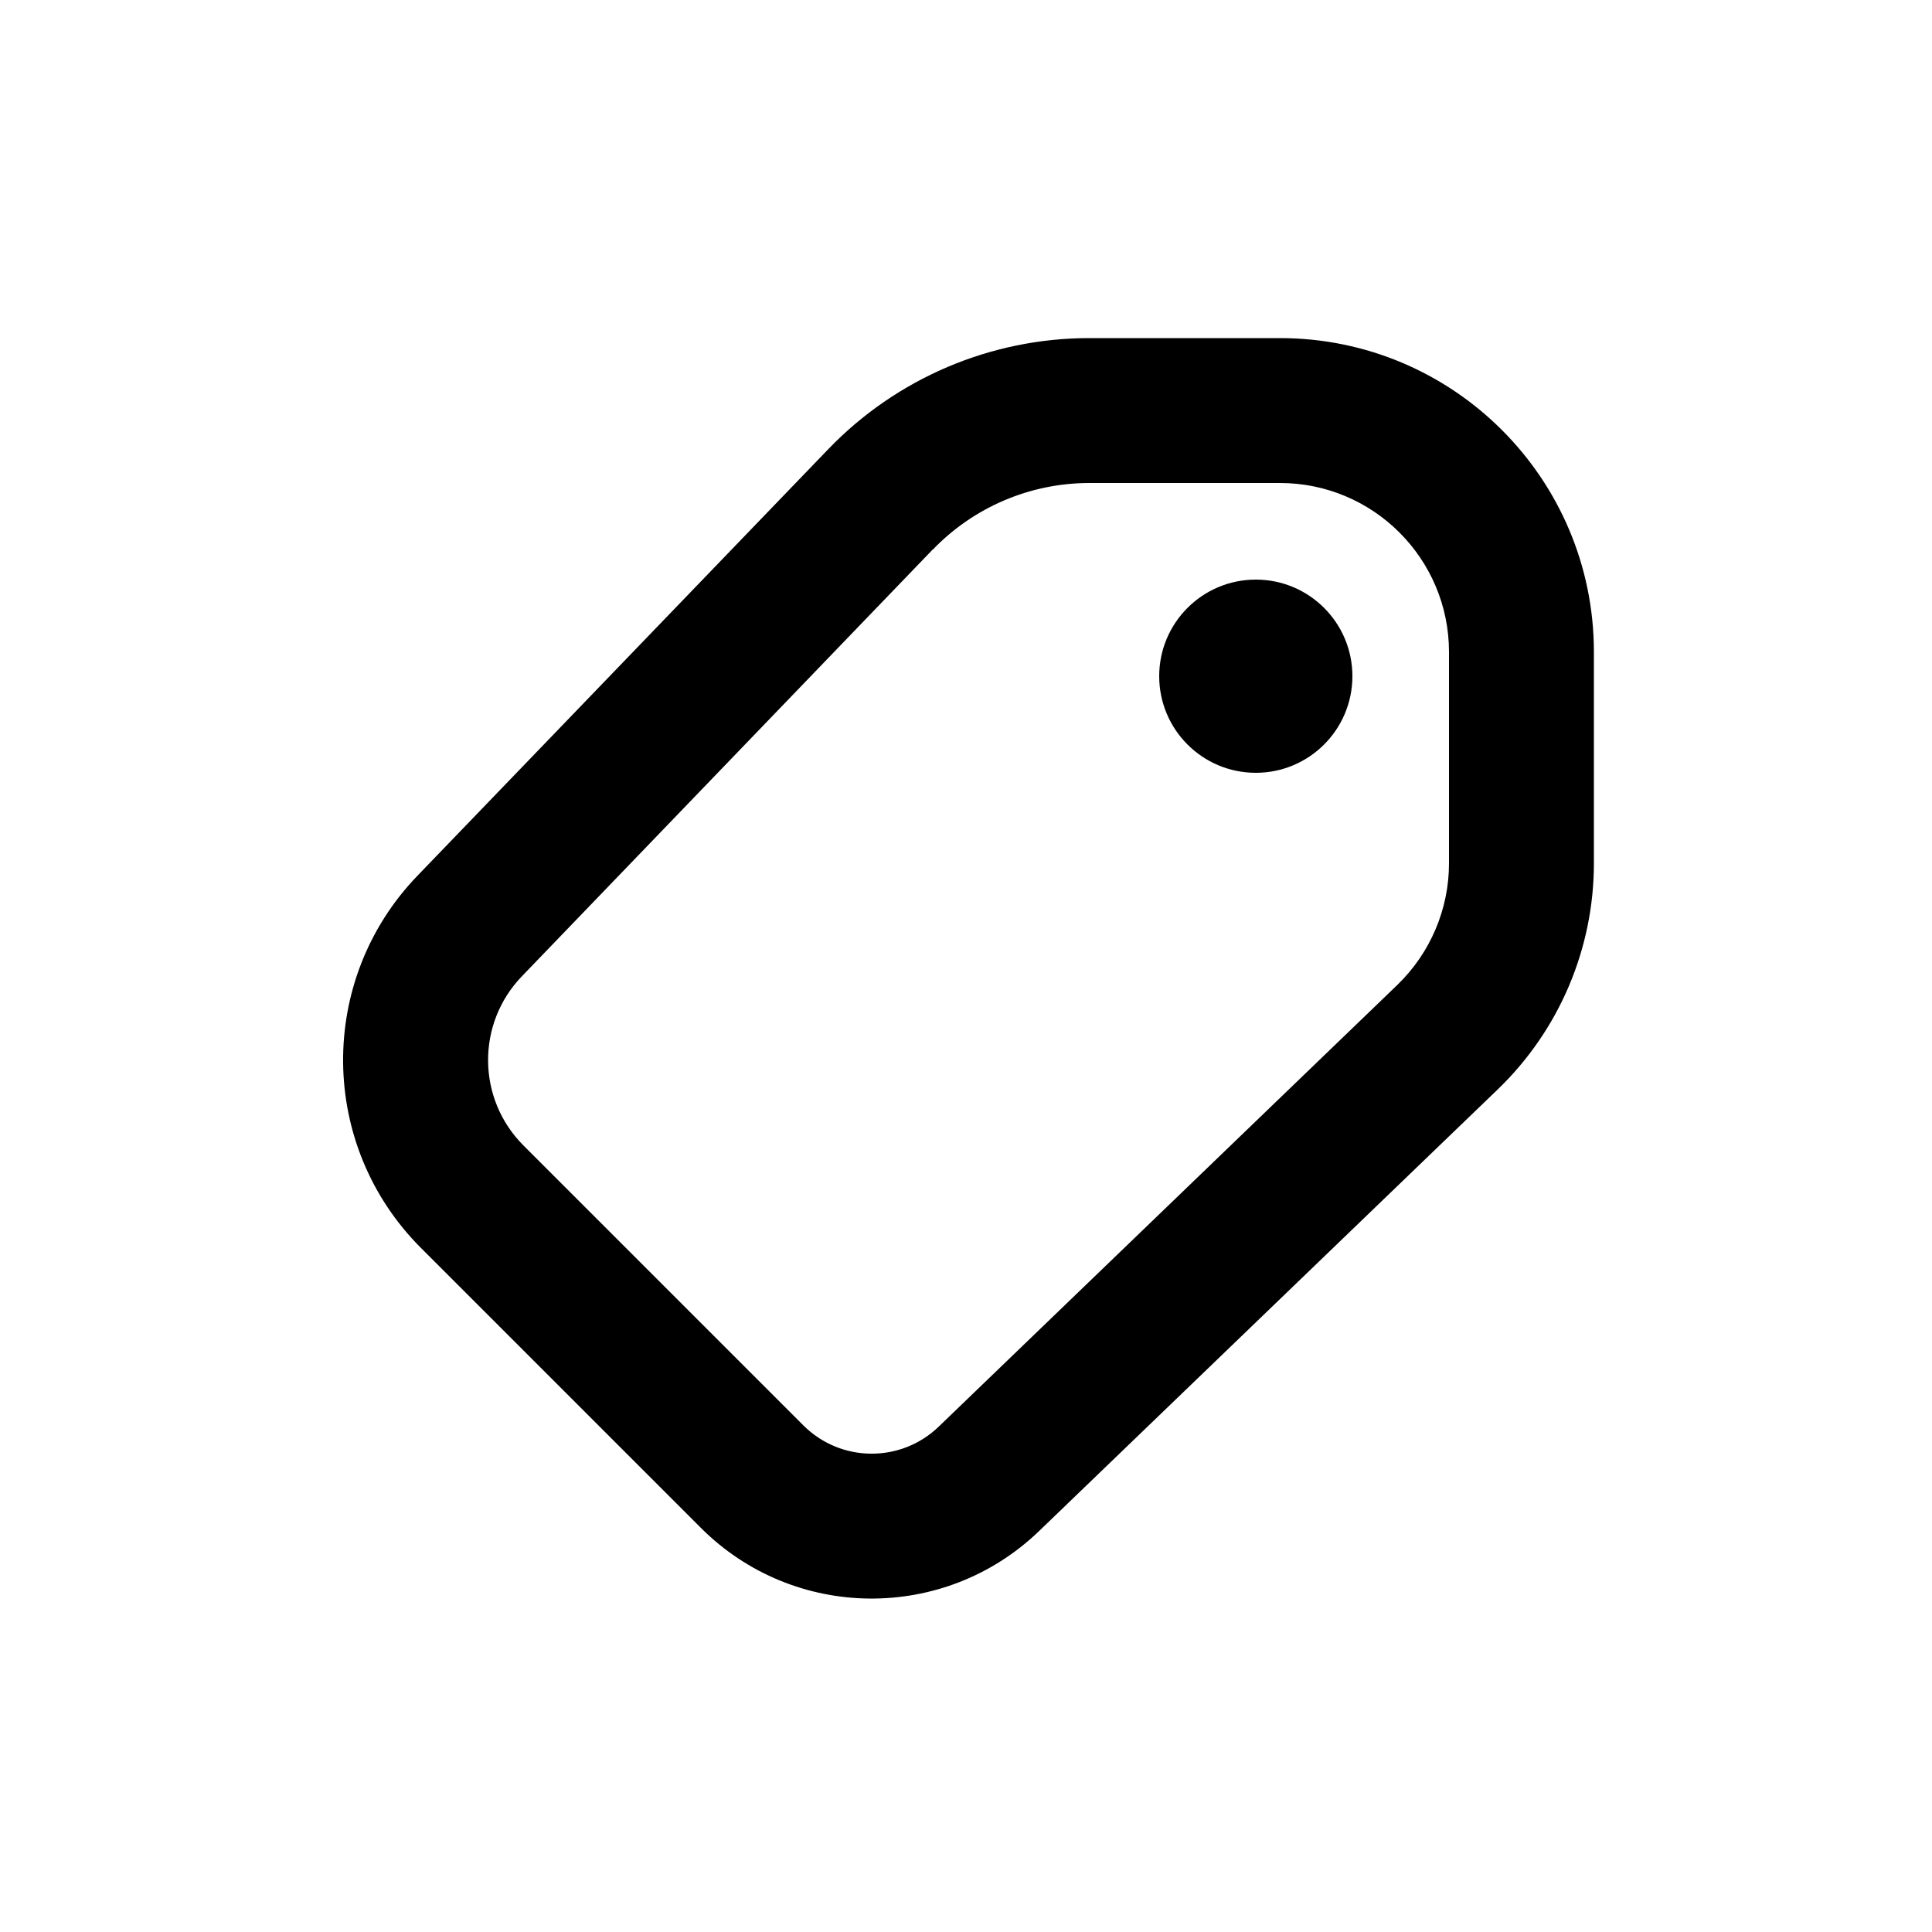
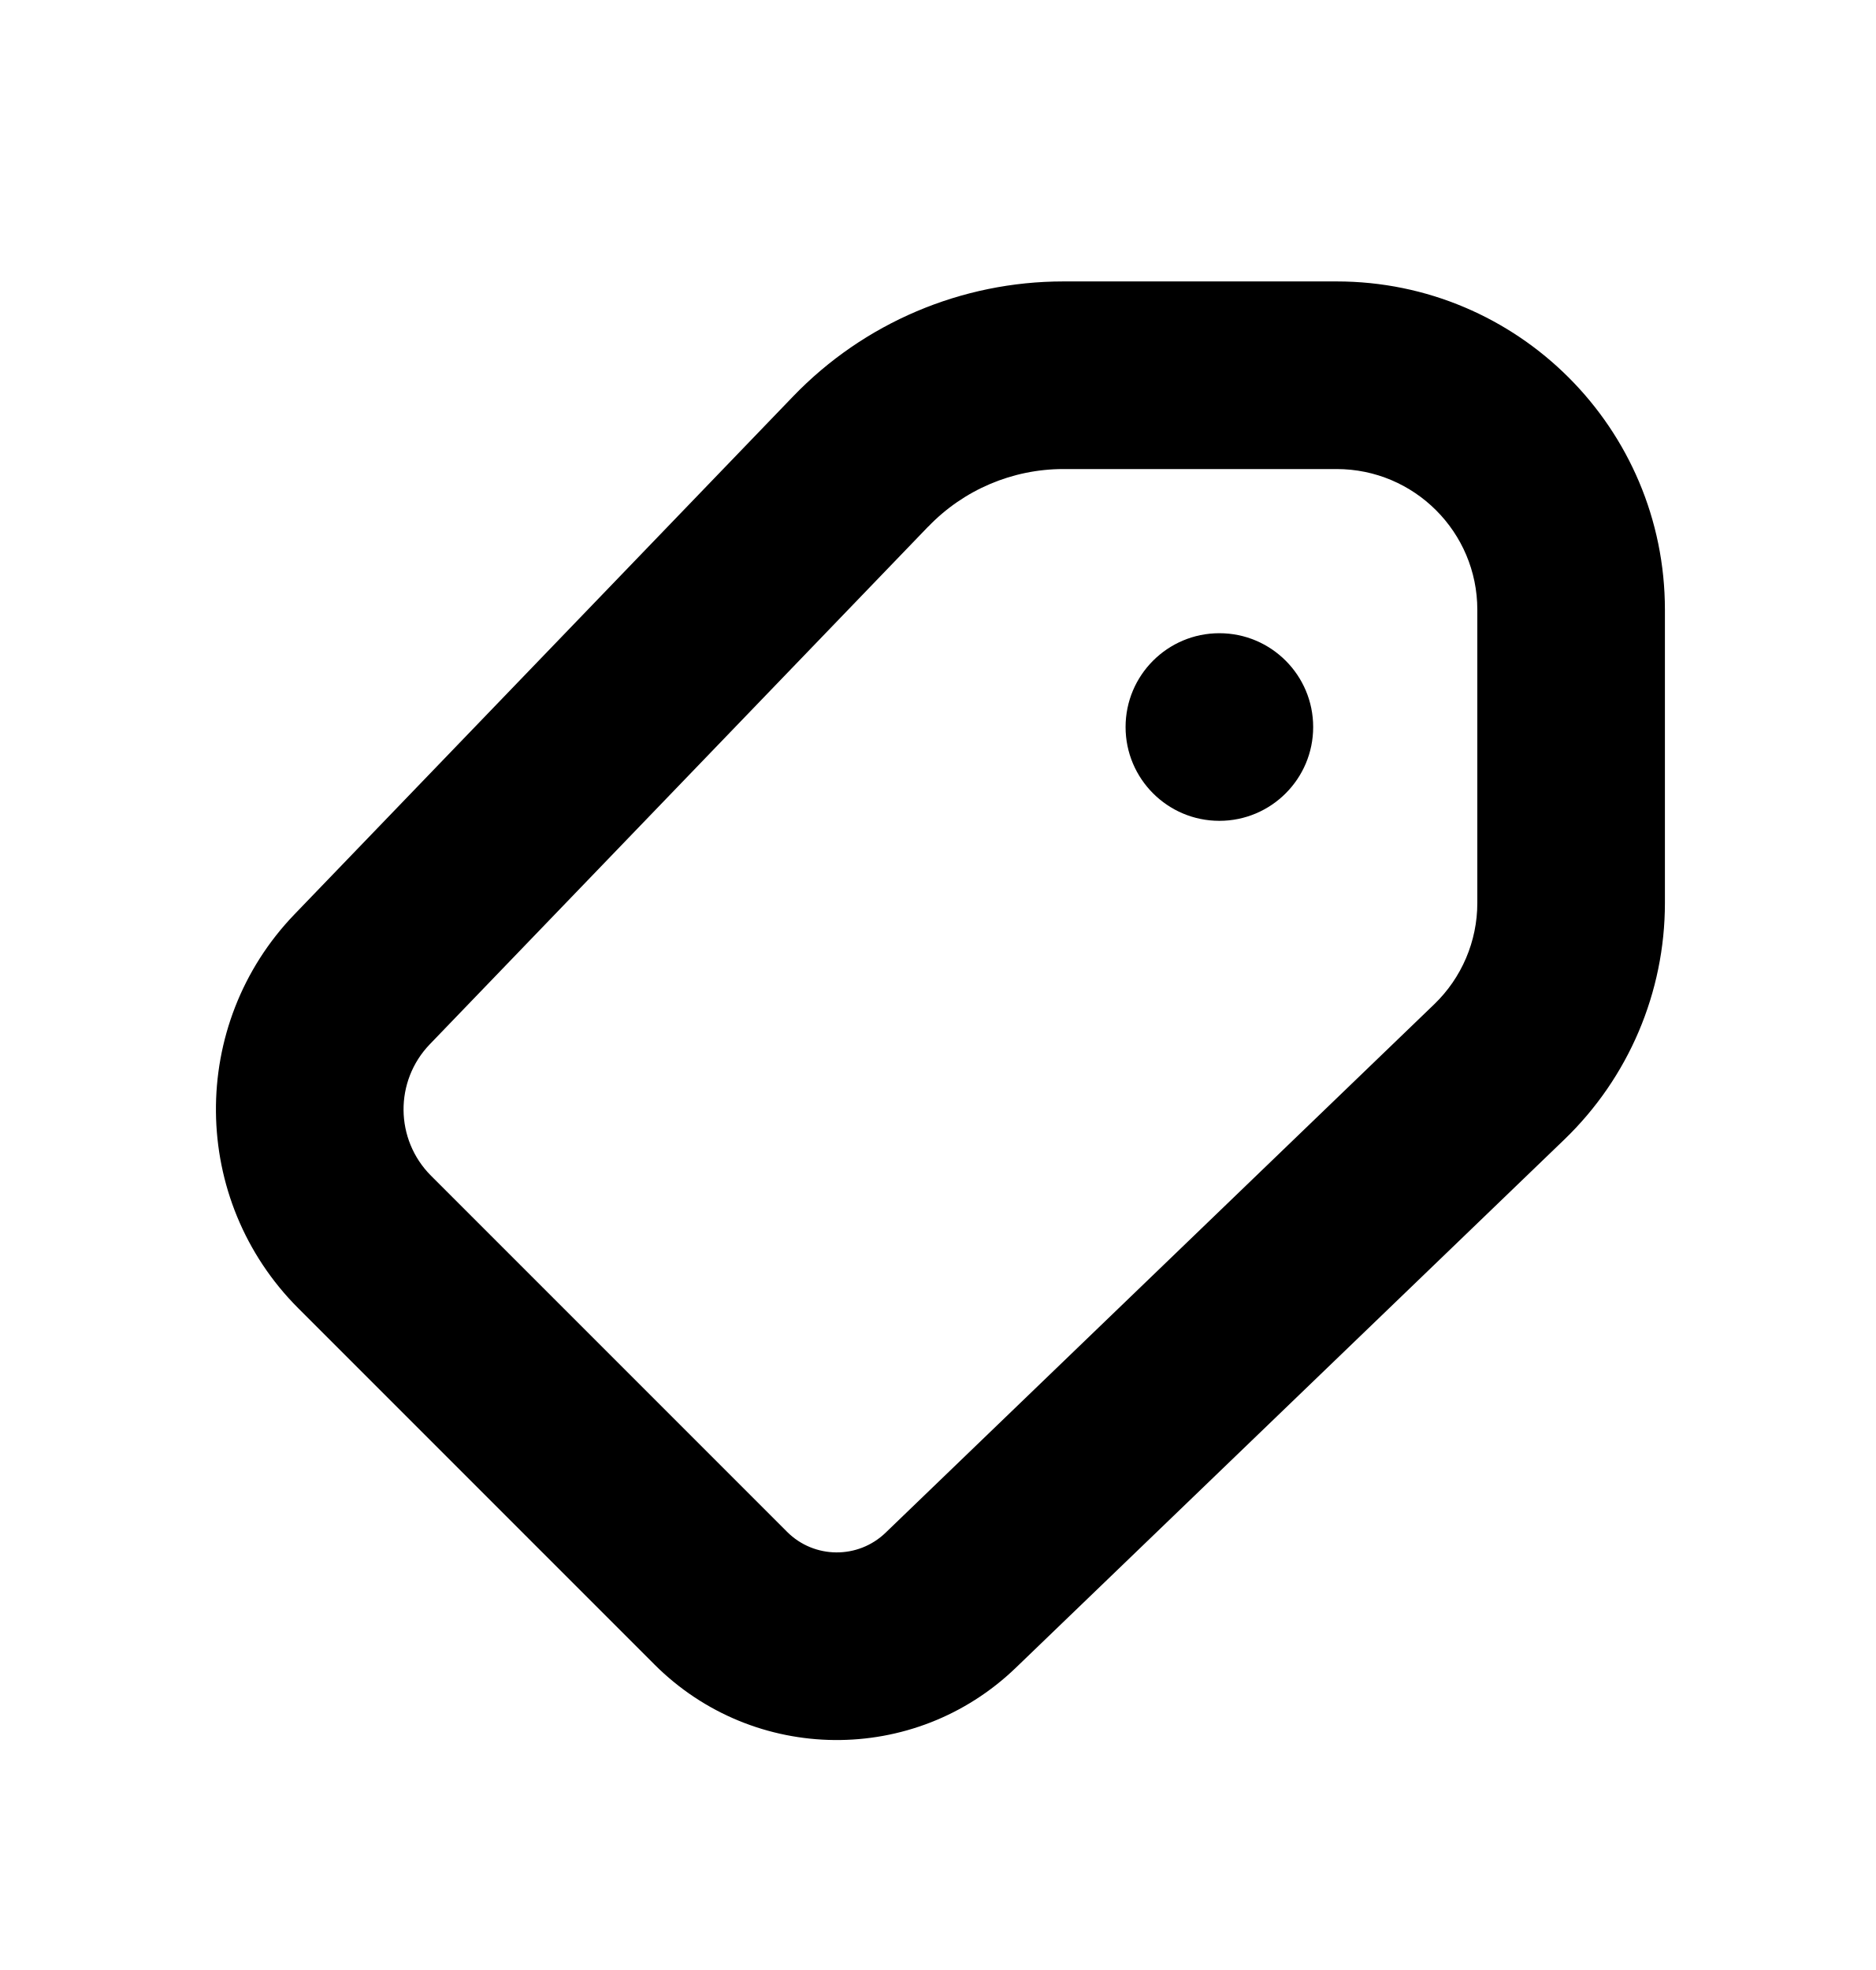
- <svg xmlns="http://www.w3.org/2000/svg" viewBox="0 0 20 20">
-   <path d="M13 8a1 1 0 1 0 0-2 1 1 0 0 0 0 2Z" />
-   <path fill-rule="evenodd" d="M11.276 3.5a3.75 3.75 0 0 0-2.701 1.149l-4.254 4.417a2.75 2.75 0 0 0 .036 3.852l2.898 2.898a2.5 2.5 0 0 0 3.502.033l4.747-4.571a3.25 3.25 0 0 0 .996-2.341v-2.187a3.25 3.25 0 0 0-3.25-3.25h-1.974Zm-1.62 2.19a2.25 2.25 0 0 1 1.62-.69h1.974c.966 0 1.75.784 1.75 1.75v2.187c0 .475-.194.93-.536 1.26l-4.747 4.572a1 1 0 0 1-1.401-.014l-2.898-2.898a1.25 1.25 0 0 1-.016-1.75l4.253-4.418Z" />
+ <svg xmlns="http://www.w3.org/2000/svg" viewBox="0 0 20 21">
+   <path d="M13 8.75c.552 0 1-.448 1-1s-.448-1-1-1-1 .448-1 1 .448 1 1 1Z" />
+   <path fill-rule="evenodd" d="M11.337 3c-1.087 0-2.127.442-2.881 1.225l-5.315 5.52c-1.134 1.177-1.116 3.046.04 4.202l3.796 3.796c1.06 1.06 2.772 1.076 3.852.036l5.849-5.632c.685-.66 1.072-1.57 1.072-2.521v-3.126c0-1.933-1.567-3.5-3.5-3.5h-2.913Zm-1.44 2.613c.377-.392.897-.613 1.44-.613h2.913c.828 0 1.5.672 1.5 1.5v3.126c0 .407-.166.797-.46 1.08l-5.849 5.633c-.294.283-.761.279-1.05-.01l-3.796-3.796c-.385-.386-.391-1.008-.013-1.401l5.315-5.52Z" clip-rule="evenodd" />
</svg>
